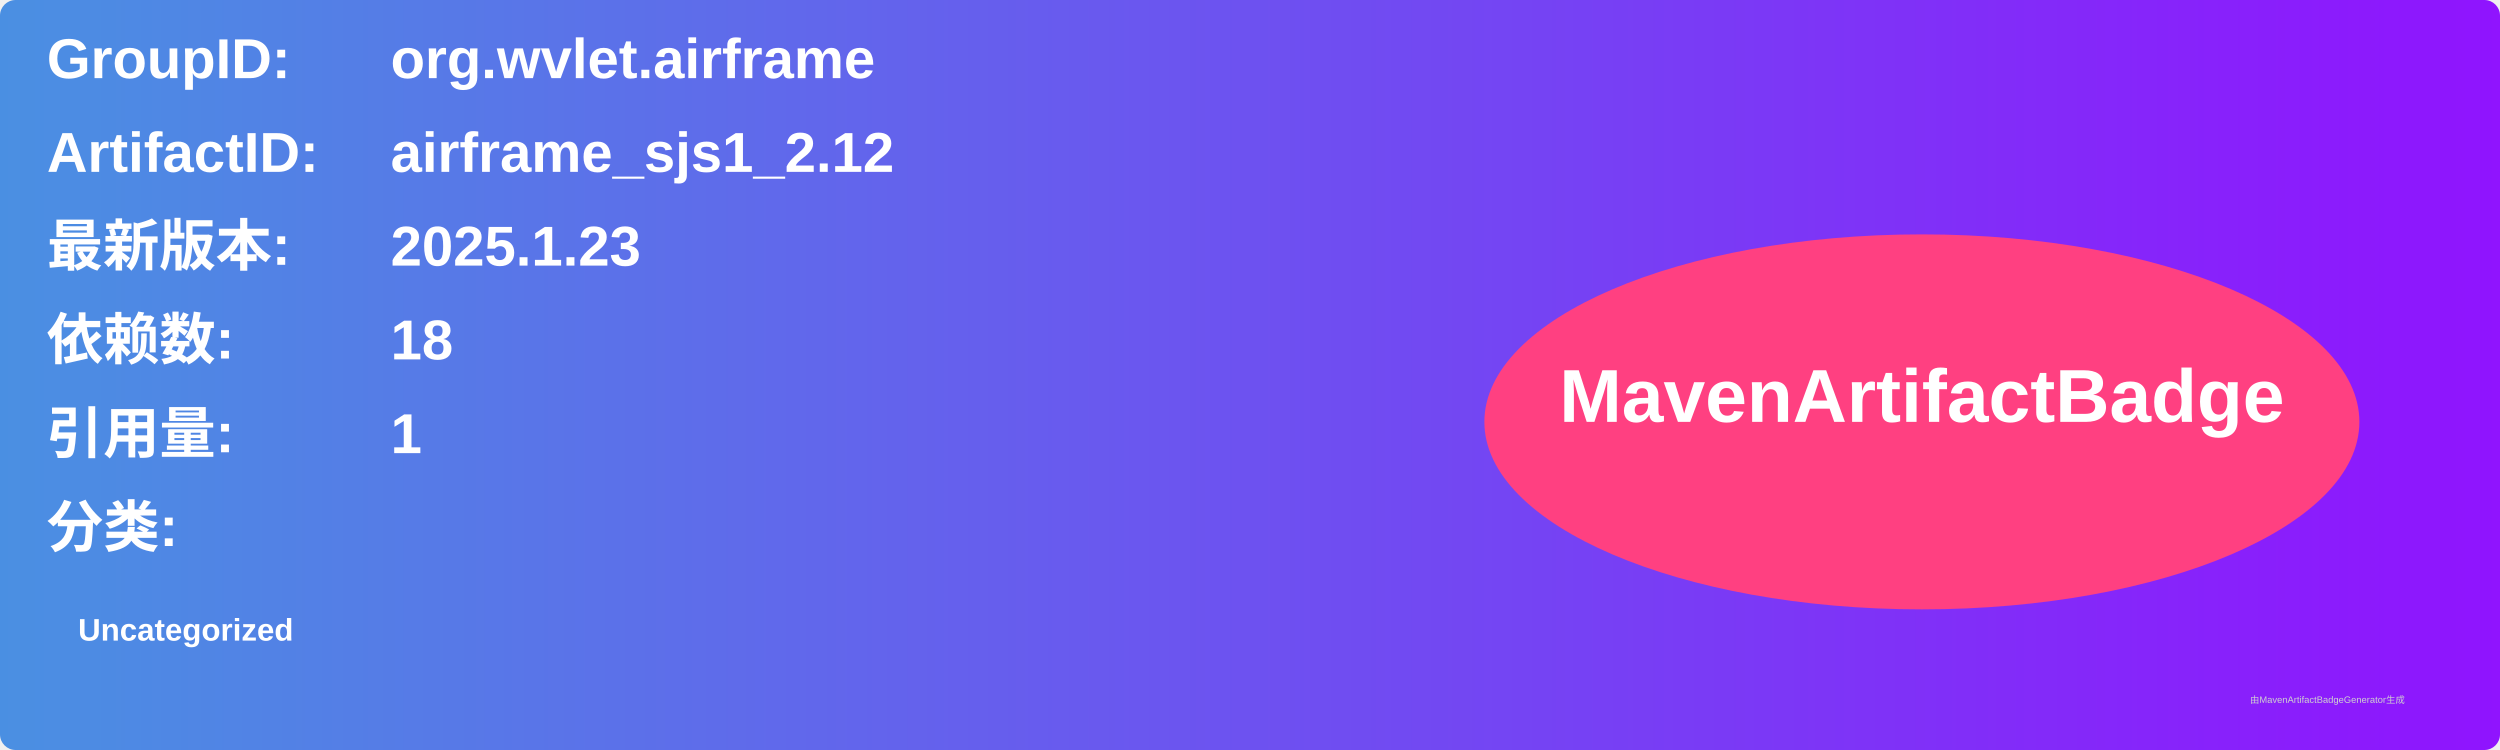
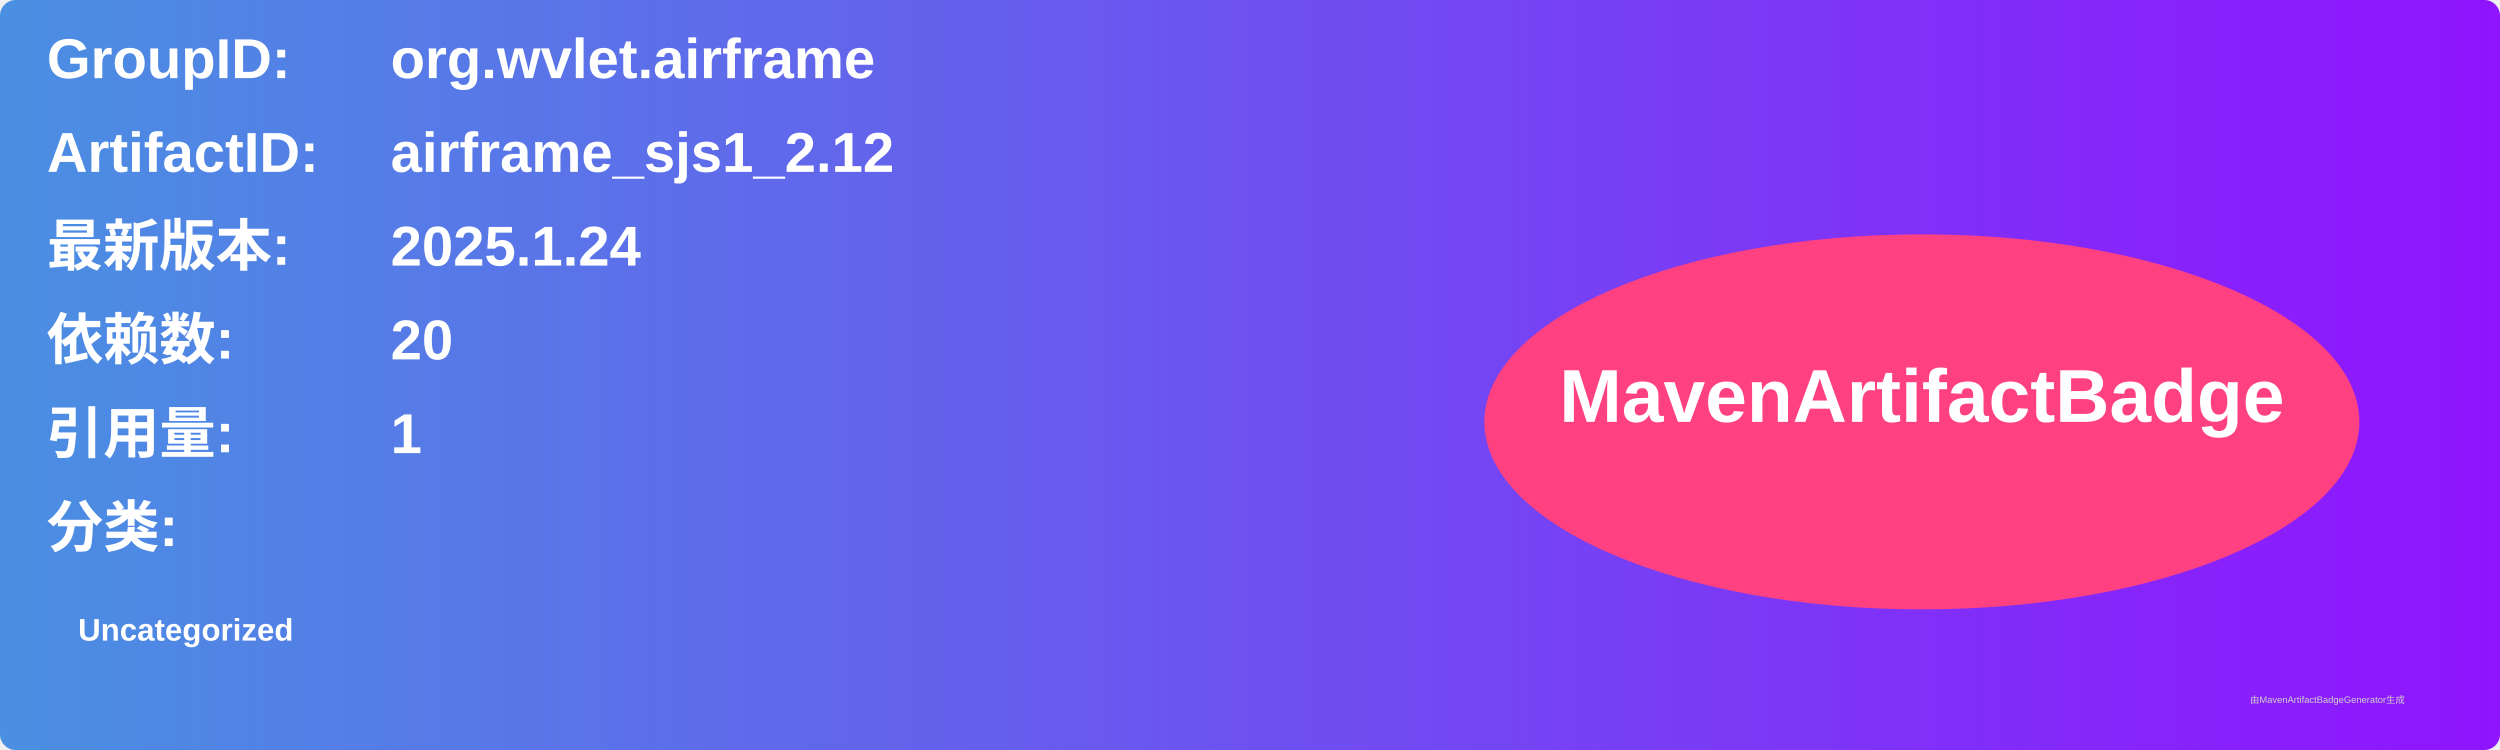
<svg xmlns="http://www.w3.org/2000/svg" width="800" height="240" viewBox="0 0 800 240">
  <linearGradient id="grad" x1="0%" y1="0%" x2="100%" y2="0%">
    <stop offset="0%" stop-color="#4a90e2" />
    <stop offset="100%" stop-color="#9013fe" />
  </linearGradient>
  <rect width="100%" height="100%" rx="5" ry="5" fill="url(#grad)" />
  <g transform="translate(15, 15)">
    <text x="0" y="10" font-family="Arial" font-size="18" fill="white" font-weight="bold" width="260">GroupID:</text>
    <text x="110" y="10" font-family="Arial" font-size="18" fill="white" font-weight="bold" width="460">org.wvlet.airframe</text>
    <text x="0" y="40" font-family="Arial" font-size="18" fill="white" font-weight="bold" width="260">ArtifactID:</text>
    <text x="110" y="40" font-family="Arial" font-size="18" fill="white" font-weight="bold" width="460">airframe_sjs1_2.12</text>
    <text x="0" y="70" font-family="Arial" font-size="18" fill="white" font-weight="bold">最新版本:</text>
    <text x="110" y="70" font-family="Arial" font-size="18" fill="white" font-weight="bold">
-       <tspan font-weight="bold">2025.1.23</tspan>
+       <tspan font-weight="bold">2025.1.24</tspan>
    </text>
    <text x="0" y="100" font-family="Arial" font-size="18" fill="white" font-weight="bold">依赖数: </text>
    <text x="110" y="100" font-family="Arial" font-size="18" fill="white">
-       <tspan font-weight="bold">18</tspan>
+       <tspan font-weight="bold">20</tspan>
    </text>
    <text x="0" y="130" font-family="Arial" font-size="18" fill="white" font-weight="bold">引用量: </text>
    <text x="110" y="130" font-family="Arial" font-size="18" fill="white">
      <tspan font-weight="bold">1</tspan>
    </text>
    <text x="0" y="160" font-family="Arial" font-size="18" fill="white" font-weight="bold">分类:</text>
    <text x="10" y="190" font-family="Arial" font-size="10" fill="white">
      <tspan font-weight="bold">Uncategorized</tspan>
    </text>
    <ellipse cx="600" cy="120" rx="140" ry="60" fill="#ff4081" />
    <text x="600" y="120" text-anchor="middle" font-family="Arial" font-size="24" fill="white" font-weight="bold">MavenArtifactBadge</text>
  </g>
  <text x="720" y="225" font-family="Arial" font-size="3" fill="#d0d0d0">由MavenArtifactBadgeGenerator生成</text>
</svg>
